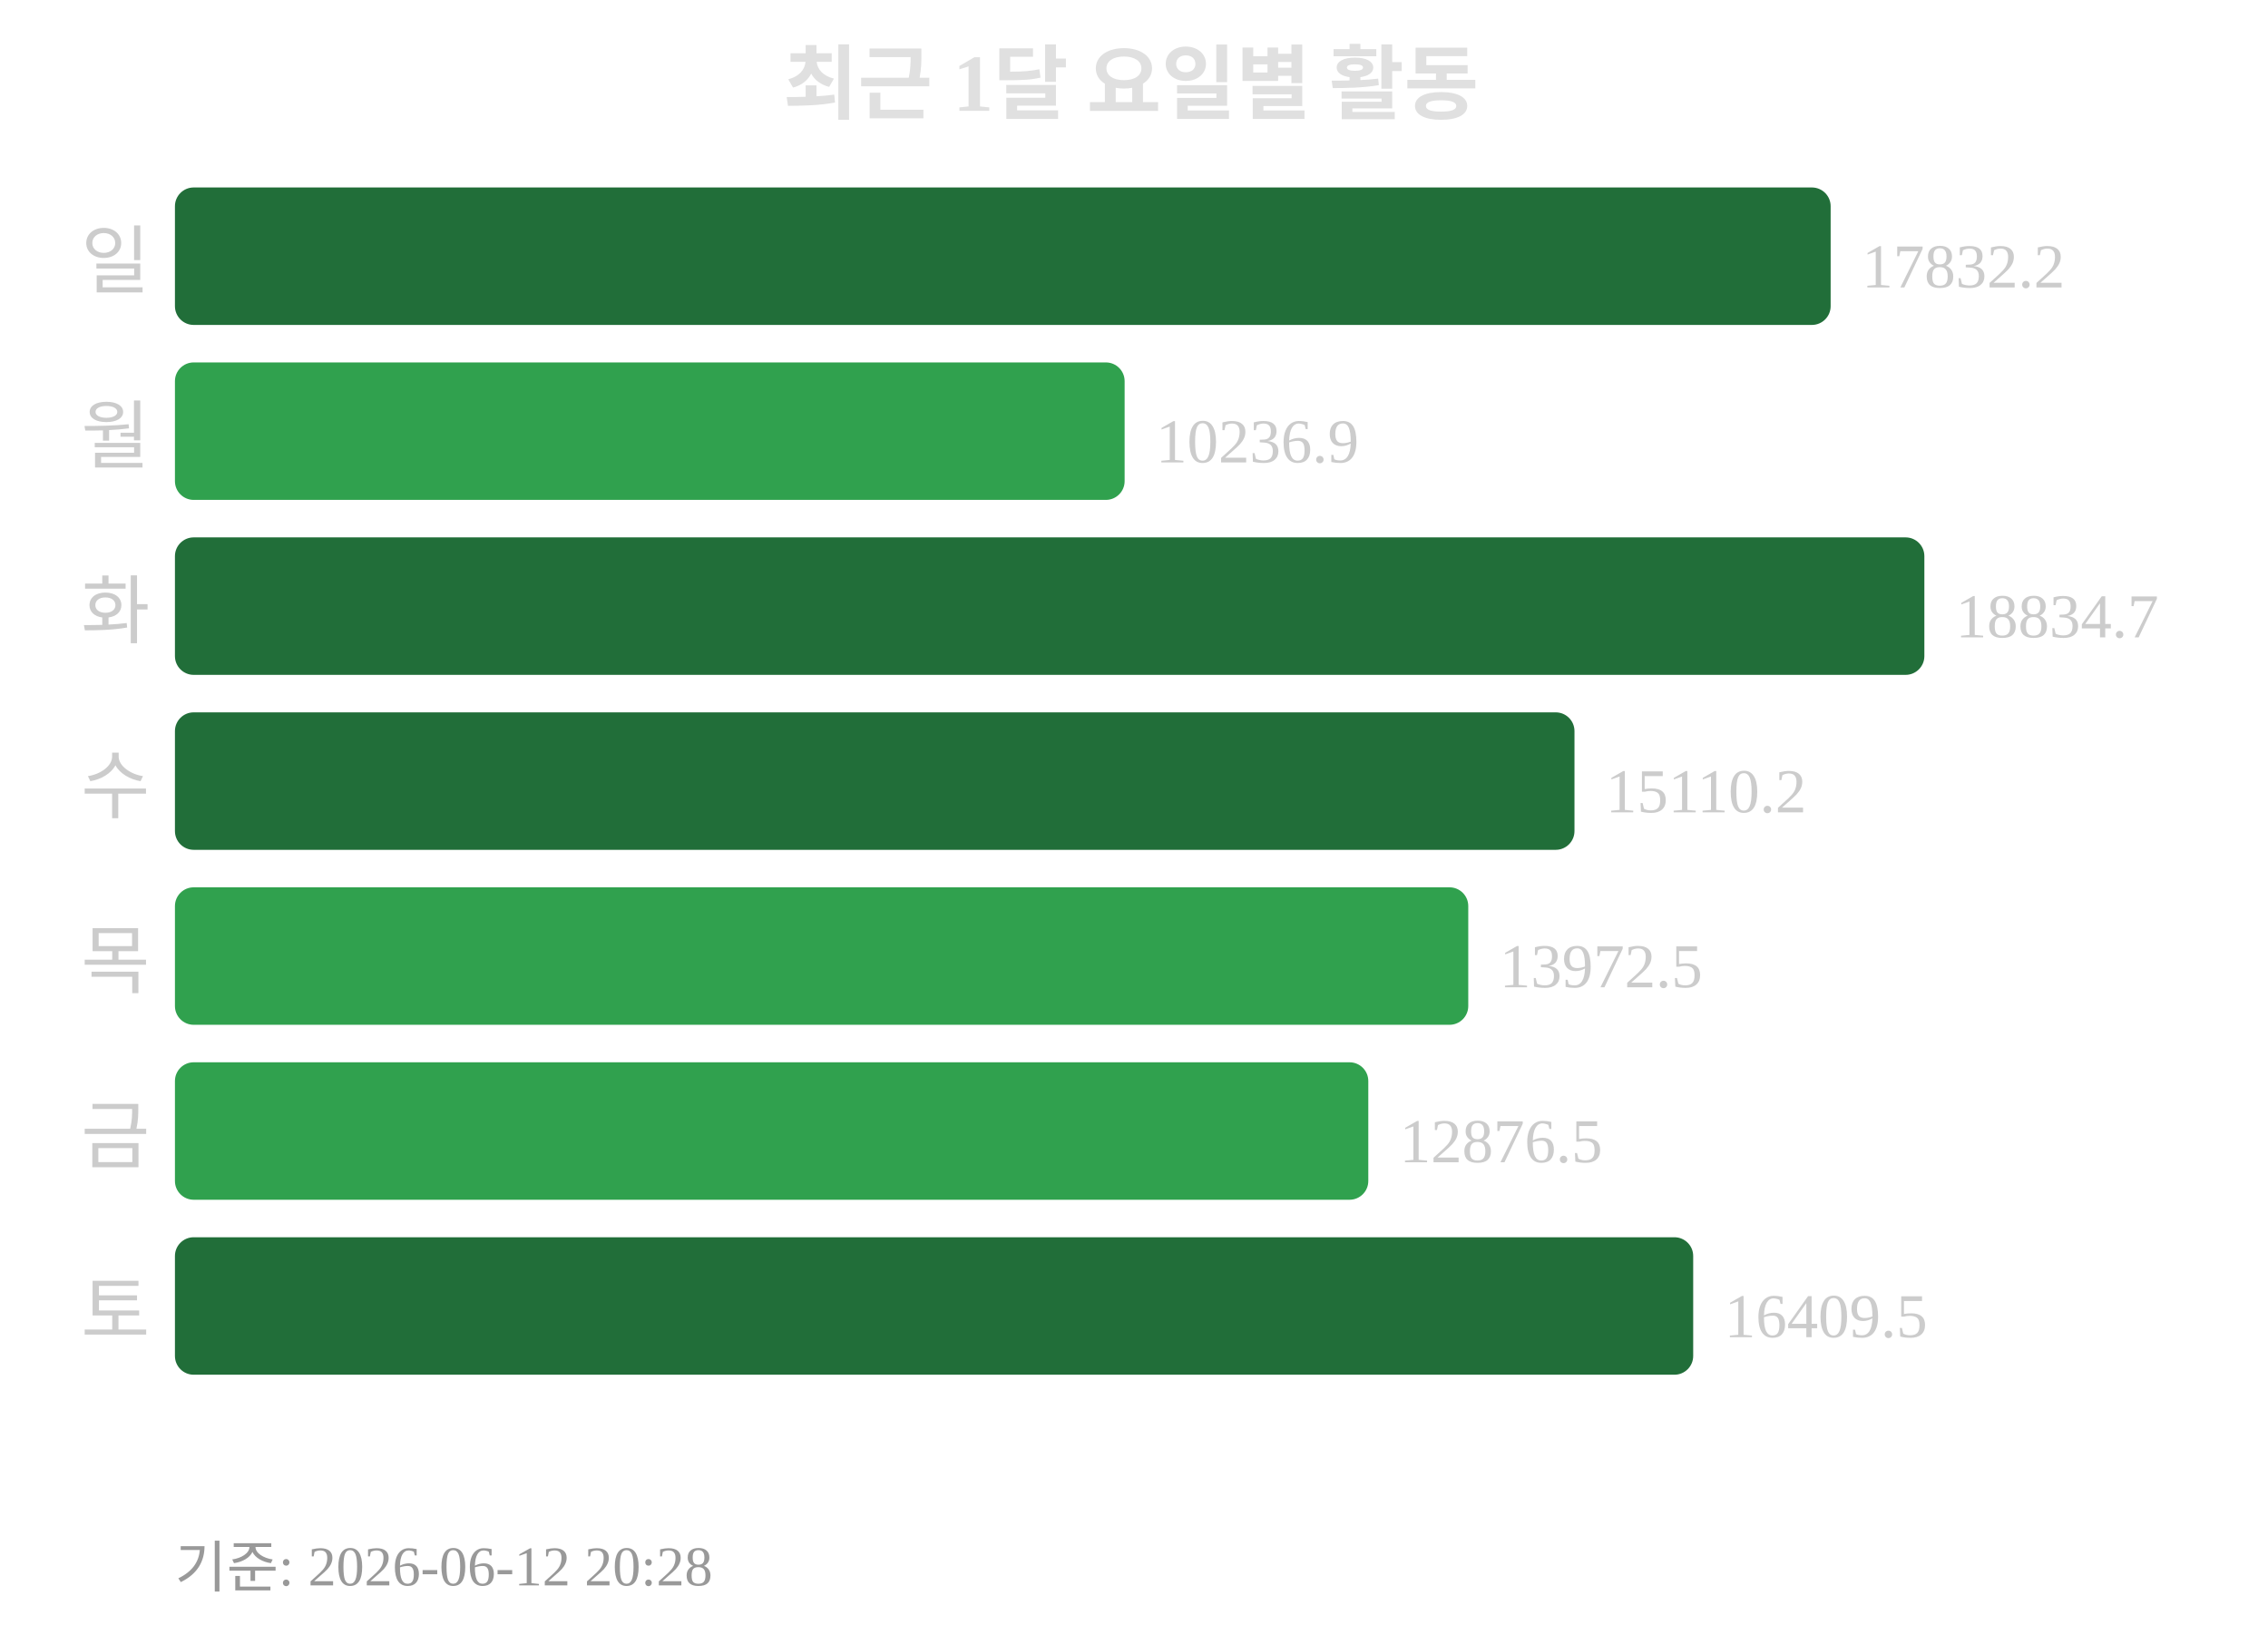
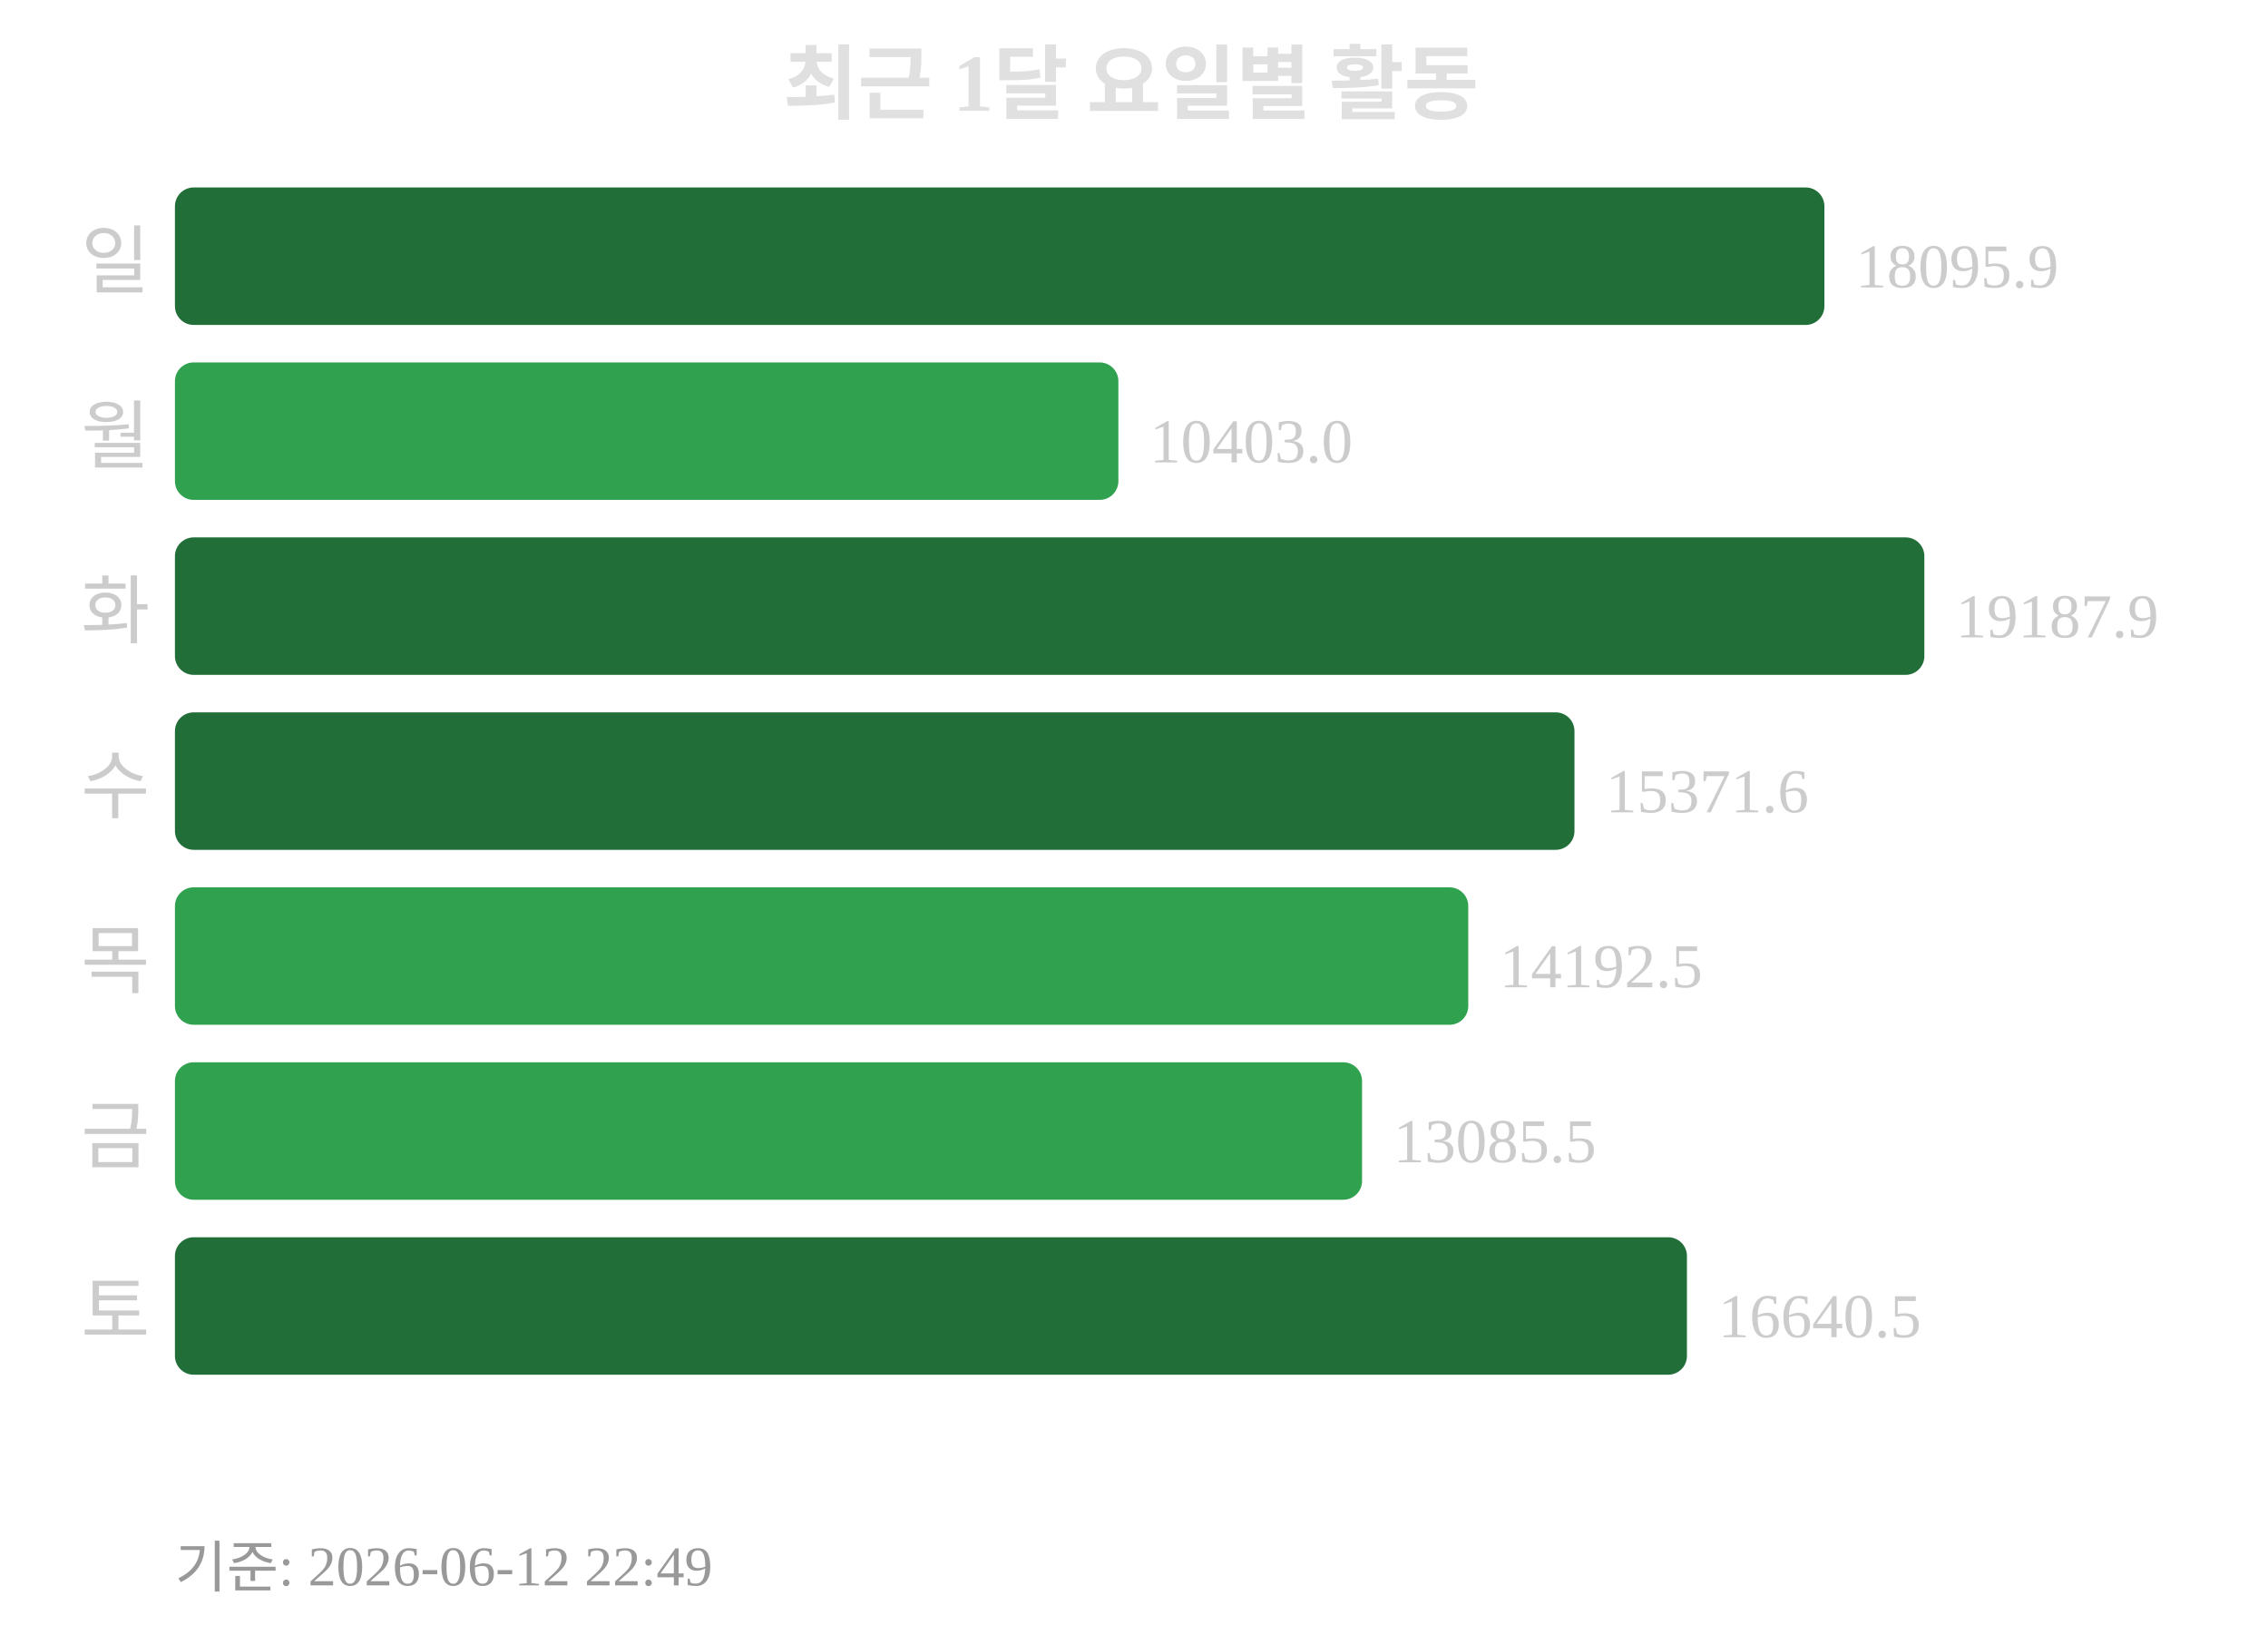
<svg xmlns="http://www.w3.org/2000/svg" width="363" height="260">
  <text x="181" y="18" text-anchor="middle" font-size="13" font-weight="bold" fill="#e0e0e0">최근 1달 요일별 활동</text>
  <text x="24" y="46" text-anchor="end" font-size="12" fill="#cccccc">일</text>
-   <rect x="28" y="30" width="265" height="22" rx="3" fill="#216e39" />
-   <text x="298" y="46" font-size="10" fill="#cccccc">17832.2</text>
+   <rect x="28" y="30" width="264" height="22" rx="3" fill="#216e39" />
+   <text x="297" y="46" font-size="10" fill="#cccccc">18095.9</text>
  <text x="24" y="74" text-anchor="end" font-size="12" fill="#cccccc">월</text>
-   <rect x="28" y="58" width="152" height="22" rx="3" fill="#30a14e" />
-   <text x="185" y="74" font-size="10" fill="#cccccc">10236.9</text>
+   <rect x="28" y="58" width="151" height="22" rx="3" fill="#30a14e" />
+   <text x="184" y="74" font-size="10" fill="#cccccc">10403.0</text>
  <text x="24" y="102" text-anchor="end" font-size="12" fill="#cccccc">화</text>
  <rect x="28" y="86" width="280" height="22" rx="3" fill="#216e39" />
-   <text x="313" y="102" font-size="10" fill="#cccccc">18834.7</text>
+   <text x="313" y="102" font-size="10" fill="#cccccc">19187.9</text>
  <text x="24" y="130" text-anchor="end" font-size="12" fill="#cccccc">수</text>
  <rect x="28" y="114" width="224" height="22" rx="3" fill="#216e39" />
-   <text x="257" y="130" font-size="10" fill="#cccccc">15110.2</text>
+   <text x="257" y="130" font-size="10" fill="#cccccc">15371.6</text>
  <text x="24" y="158" text-anchor="end" font-size="12" fill="#cccccc">목</text>
  <rect x="28" y="142" width="207" height="22" rx="3" fill="#30a14e" />
-   <text x="240" y="158" font-size="10" fill="#cccccc">13972.5</text>
+   <text x="240" y="158" font-size="10" fill="#cccccc">14192.5</text>
  <text x="24" y="186" text-anchor="end" font-size="12" fill="#cccccc">금</text>
-   <rect x="28" y="170" width="191" height="22" rx="3" fill="#30a14e" />
-   <text x="224" y="186" font-size="10" fill="#cccccc">12876.5</text>
+   <rect x="28" y="170" width="190" height="22" rx="3" fill="#30a14e" />
+   <text x="223" y="186" font-size="10" fill="#cccccc">13085.5</text>
  <text x="24" y="214" text-anchor="end" font-size="12" fill="#cccccc">토</text>
-   <rect x="28" y="198" width="243" height="22" rx="3" fill="#216e39" />
-   <text x="276" y="214" font-size="10" fill="#cccccc">16409.5</text>
-   <text x="28" y="254" font-size="9" fill="#999999">기준: 2026-06-12 20:28</text>
+   <rect x="28" y="198" width="242" height="22" rx="3" fill="#216e39" />
+   <text x="275" y="214" font-size="10" fill="#cccccc">16640.5</text>
+   <text x="28" y="254" font-size="9" fill="#999999">기준: 2026-06-12 22:49</text>
</svg>
